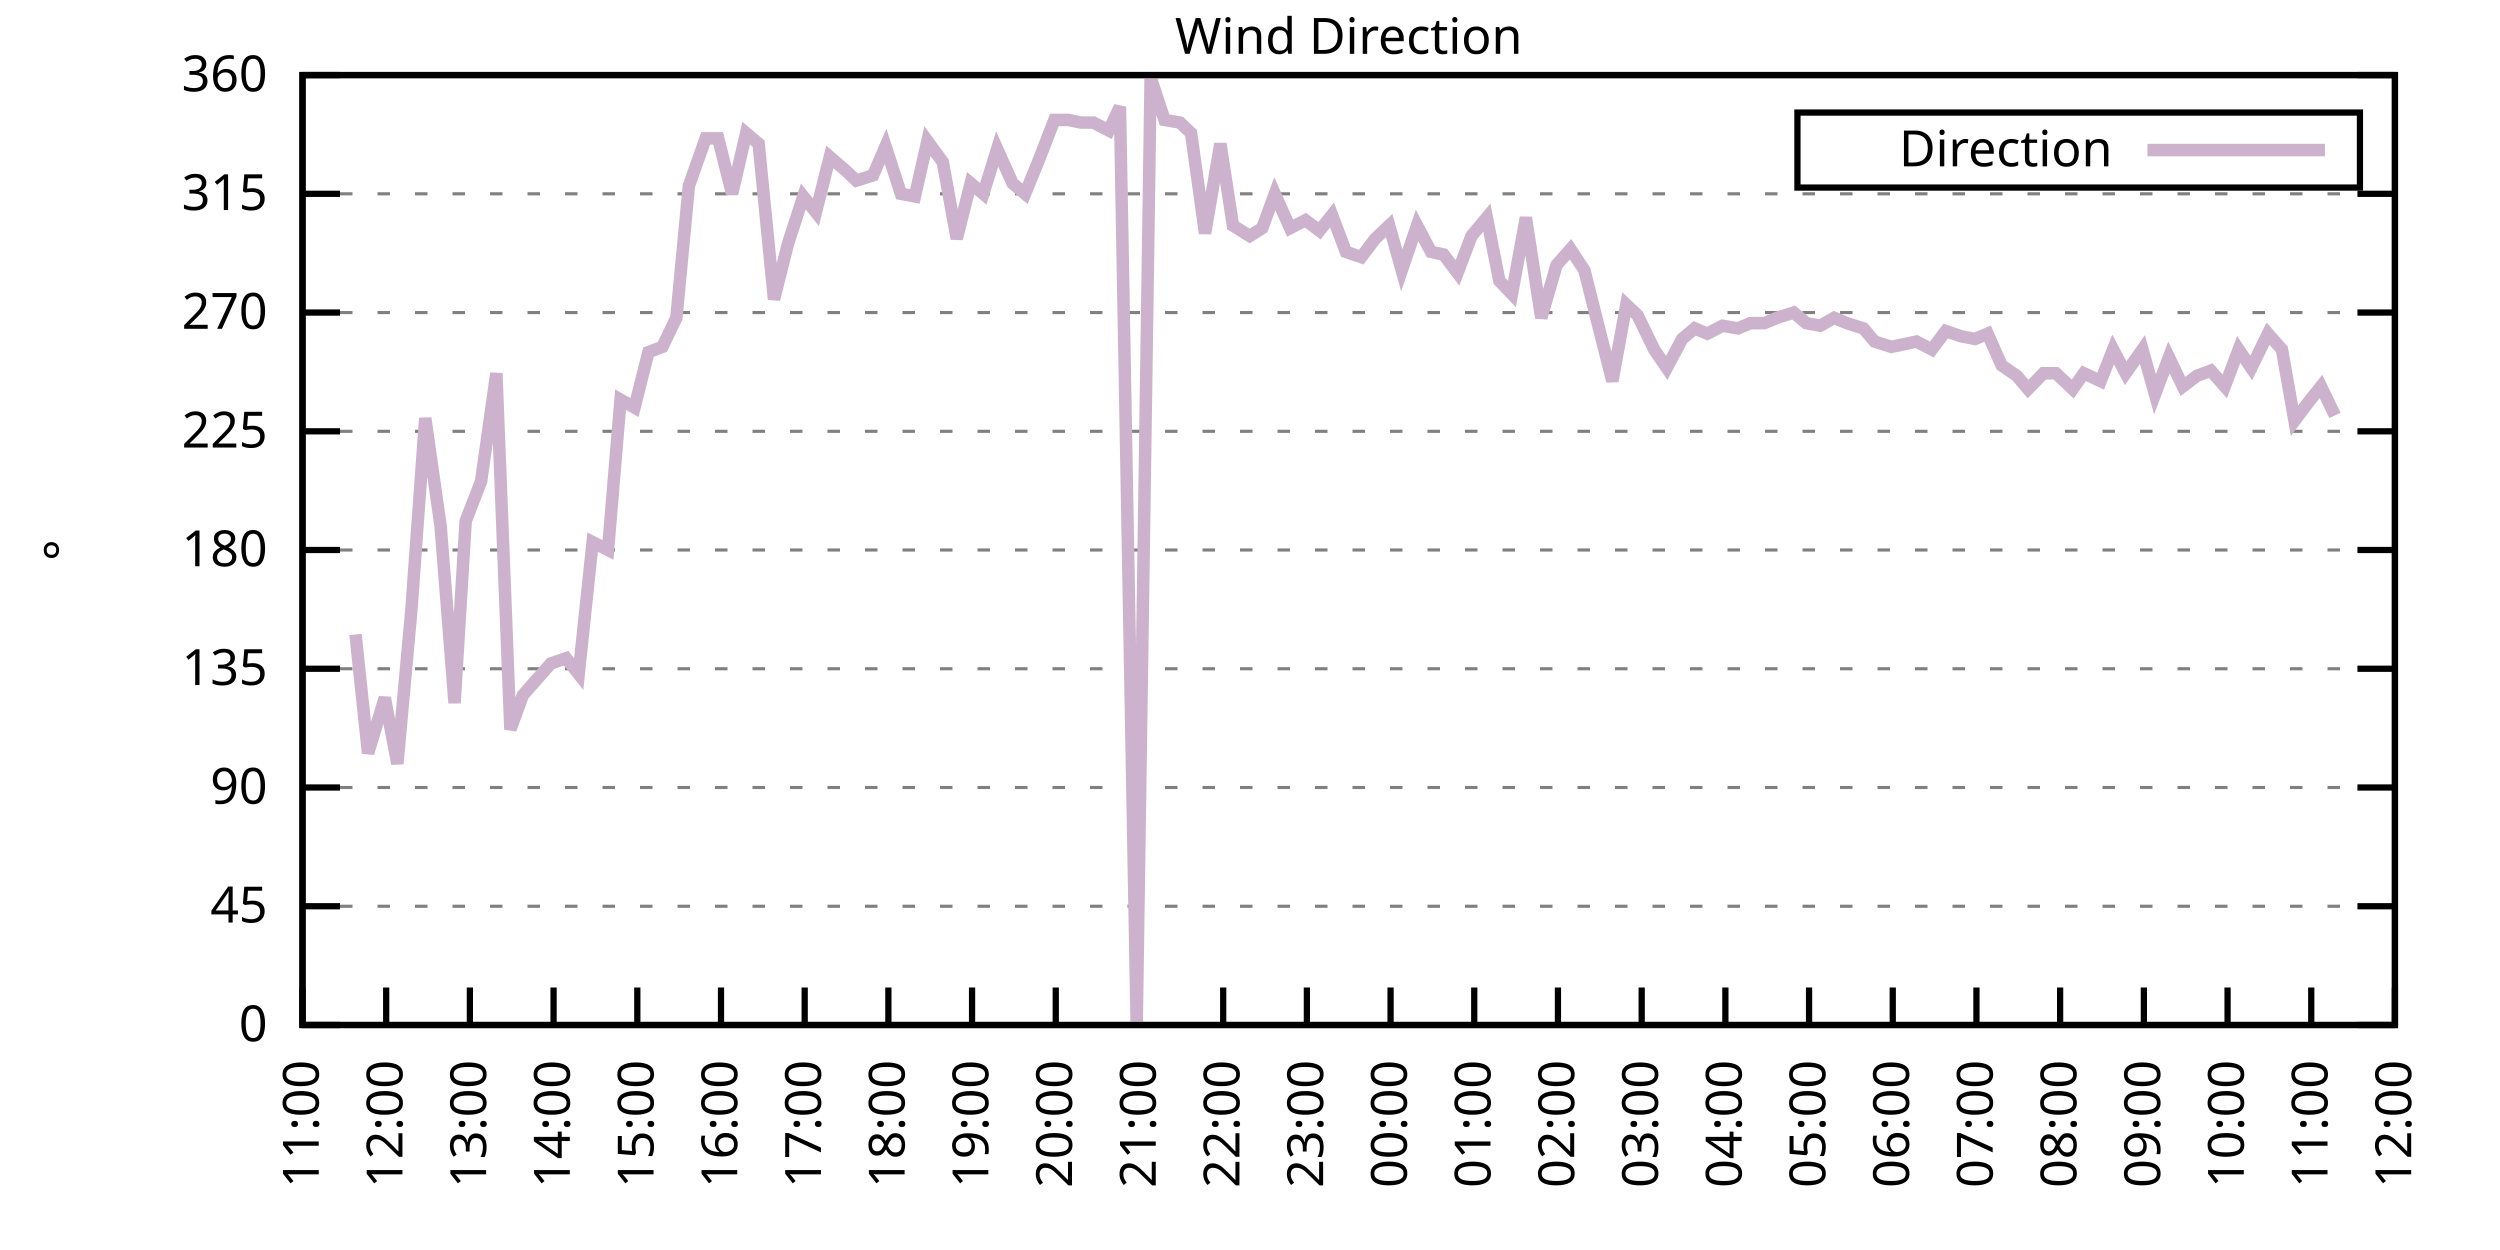
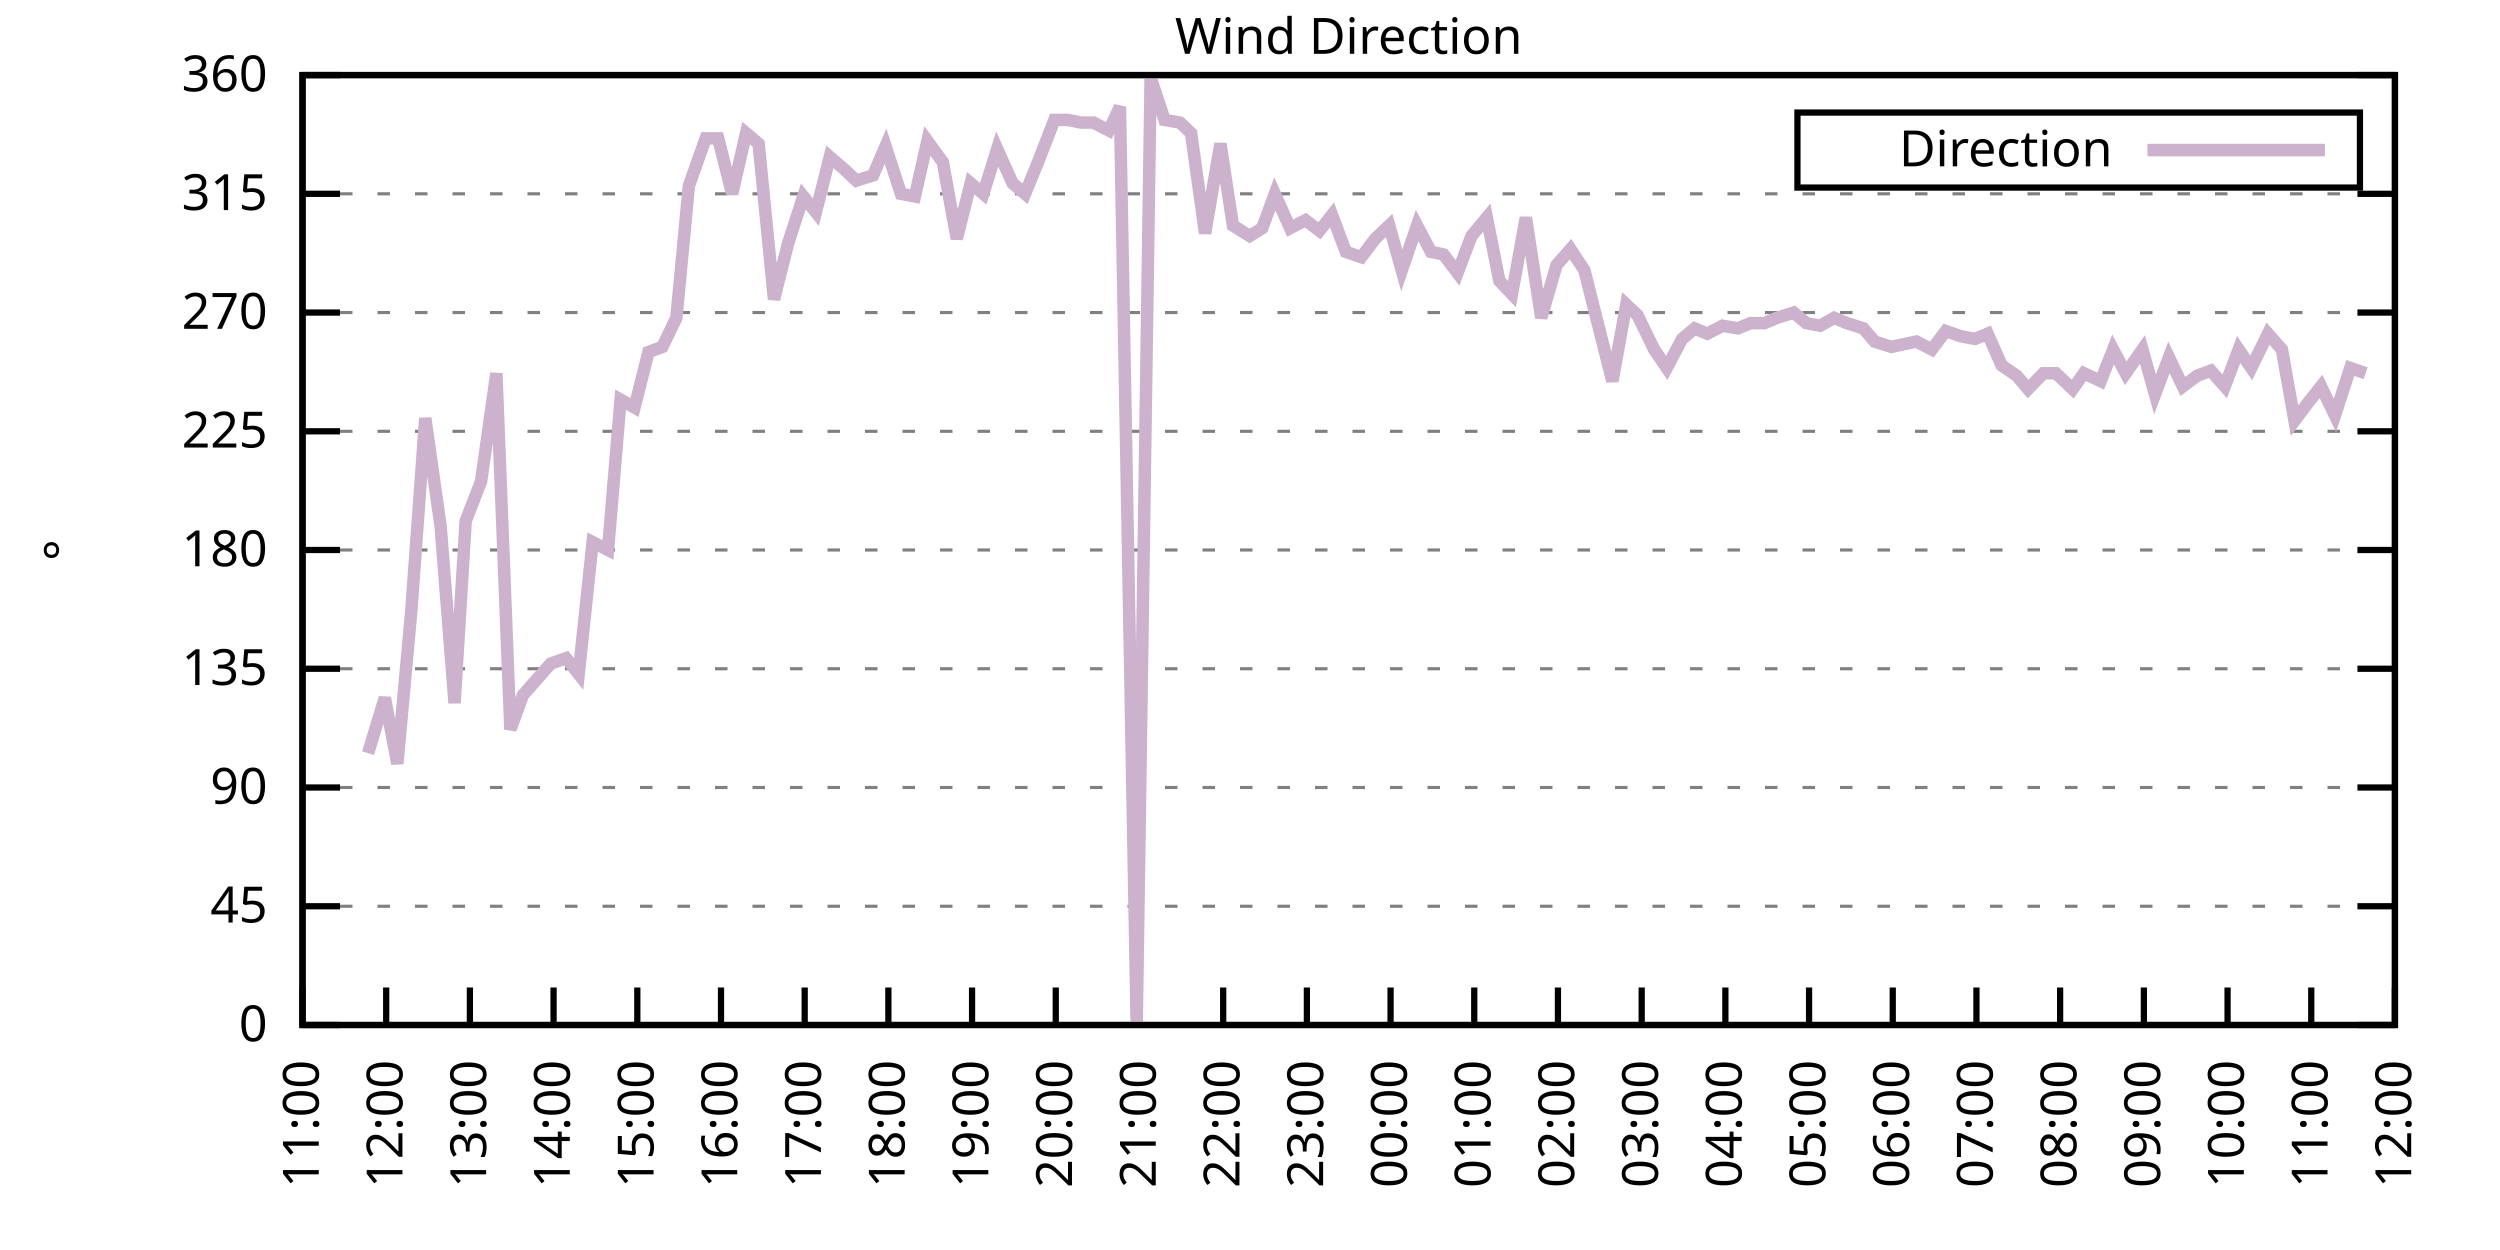
<svg xmlns="http://www.w3.org/2000/svg" xmlns:xlink="http://www.w3.org/1999/xlink" width="400" height="200" viewBox="0 0 400 200">
  <g id="gnuplot_canvas">
    <rect x="0" y="0" width="400" height="200" fill="none" />
    <defs>
      <circle id="gpDot" r="0.5" stroke-width="0.5" stroke="currentColor" />
      <path id="gpPt0" stroke-width="0.333" stroke="currentColor" d="M-1,0 h2 M0,-1 v2" />
      <path id="gpPt1" stroke-width="0.333" stroke="currentColor" d="M-1,-1 L1,1 M1,-1 L-1,1" />
      <path id="gpPt2" stroke-width="0.333" stroke="currentColor" d="M-1,0 L1,0 M0,-1 L0,1 M-1,-1 L1,1 M-1,1 L1,-1" />
      <rect id="gpPt3" stroke-width="0.333" stroke="currentColor" x="-1" y="-1" width="2" height="2" />
      <rect id="gpPt4" stroke-width="0.333" stroke="currentColor" fill="currentColor" x="-1" y="-1" width="2" height="2" />
      <circle id="gpPt5" stroke-width="0.333" stroke="currentColor" cx="0" cy="0" r="1" />
      <use xlink:href="#gpPt5" id="gpPt6" fill="currentColor" stroke="none" />
      <path id="gpPt7" stroke-width="0.333" stroke="currentColor" d="M0,-1.33 L-1.33,0.67 L1.33,0.67 z" />
      <use xlink:href="#gpPt7" id="gpPt8" fill="currentColor" stroke="none" />
      <use xlink:href="#gpPt7" id="gpPt9" stroke="currentColor" transform="rotate(180)" />
      <use xlink:href="#gpPt9" id="gpPt10" fill="currentColor" stroke="none" />
      <use xlink:href="#gpPt3" id="gpPt11" stroke="currentColor" transform="rotate(45)" />
      <use xlink:href="#gpPt11" id="gpPt12" fill="currentColor" stroke="none" />
      <path id="gpPt13" stroke-width="0.333" stroke="currentColor" d="M0,1.330 L1.265,0.411 L0.782,-1.067 L-0.782,-1.076 L-1.265,0.411 z" />
      <use xlink:href="#gpPt13" id="gpPt14" fill="currentColor" stroke="none" />
      <filter id="textbox" filterUnits="objectBoundingBox" x="0" y="0" height="1" width="1">
        <feFlood flood-color="white" flood-opacity="1" result="bgnd" />
        <feComposite in="SourceGraphic" in2="bgnd" operator="atop" />
      </filter>
      <filter id="greybox" filterUnits="objectBoundingBox" x="0" y="0" height="1" width="1">
        <feFlood flood-color="lightgrey" flood-opacity="1" result="grey" />
        <feComposite in="SourceGraphic" in2="grey" operator="atop" />
      </filter>
    </defs>
    <g fill="none" color="white" stroke="currentColor" stroke-width="1.00" stroke-linecap="butt" stroke-linejoin="miter">
</g>
    <g fill="none" color="black" stroke="currentColor" stroke-width="1.00" stroke-linecap="butt" stroke-linejoin="miter">
      <g stroke="none" shape-rendering="crispEdges">
        <polygon fill="rgb(255, 255, 255)" points="48.40,164.00 383.18,164.00 383.18,12.02 48.40,12.02 " />
      </g>
    </g>
    <g fill="none" color="black" stroke="currentColor" stroke-width="1.00" stroke-linecap="butt" stroke-linejoin="miter">
</g>
    <g fill="none" color="black" stroke="black" stroke-width="0.50" stroke-linecap="butt" stroke-linejoin="miter">
</g>
    <g fill="none" color="gray" stroke="currentColor" stroke-width="0.50" stroke-linecap="butt" stroke-linejoin="miter">
      <path stroke="gray" stroke-dasharray="2,4" class="gridline" d="M48.40,164.00 L383.19,164.00  " />
    </g>
    <g fill="none" color="gray" stroke="gray" stroke-width="1.00" stroke-linecap="butt" stroke-linejoin="miter">
</g>
    <g fill="none" color="black" stroke="currentColor" stroke-width="1.00" stroke-linecap="butt" stroke-linejoin="miter">
      <path stroke="black" d="M48.40,164.00 L54.40,164.00 M383.19,164.00 L377.19,164.00  " />
      <g transform="translate(42.80,166.60)" stroke="none" fill="black" font-family="Sans" font-size="8.00" text-anchor="end">
        <text>
          <tspan font-family="Sans"> 0</tspan>
        </text>
      </g>
    </g>
    <g fill="none" color="black" stroke="currentColor" stroke-width="1.00" stroke-linecap="butt" stroke-linejoin="miter">
</g>
    <g fill="none" color="black" stroke="black" stroke-width="0.50" stroke-linecap="butt" stroke-linejoin="miter">
</g>
    <g fill="none" color="gray" stroke="currentColor" stroke-width="0.50" stroke-linecap="butt" stroke-linejoin="miter">
      <path stroke="gray" stroke-dasharray="2,4" class="gridline" d="M48.40,145.00 L383.19,145.00  " />
    </g>
    <g fill="none" color="gray" stroke="gray" stroke-width="1.00" stroke-linecap="butt" stroke-linejoin="miter">
</g>
    <g fill="none" color="black" stroke="currentColor" stroke-width="1.00" stroke-linecap="butt" stroke-linejoin="miter">
      <path stroke="black" d="M48.40,145.00 L54.40,145.00 M383.19,145.00 L377.19,145.00  " />
      <g transform="translate(42.80,147.60)" stroke="none" fill="black" font-family="Sans" font-size="8.00" text-anchor="end">
        <text>
          <tspan font-family="Sans"> 45</tspan>
        </text>
      </g>
    </g>
    <g fill="none" color="black" stroke="currentColor" stroke-width="1.00" stroke-linecap="butt" stroke-linejoin="miter">
</g>
    <g fill="none" color="black" stroke="black" stroke-width="0.50" stroke-linecap="butt" stroke-linejoin="miter">
</g>
    <g fill="none" color="gray" stroke="currentColor" stroke-width="0.50" stroke-linecap="butt" stroke-linejoin="miter">
      <path stroke="gray" stroke-dasharray="2,4" class="gridline" d="M48.40,126.00 L383.19,126.00  " />
    </g>
    <g fill="none" color="gray" stroke="gray" stroke-width="1.00" stroke-linecap="butt" stroke-linejoin="miter">
</g>
    <g fill="none" color="black" stroke="currentColor" stroke-width="1.00" stroke-linecap="butt" stroke-linejoin="miter">
      <path stroke="black" d="M48.40,126.00 L54.40,126.00 M383.19,126.00 L377.19,126.00  " />
      <g transform="translate(42.80,128.60)" stroke="none" fill="black" font-family="Sans" font-size="8.00" text-anchor="end">
        <text>
          <tspan font-family="Sans"> 90</tspan>
        </text>
      </g>
    </g>
    <g fill="none" color="black" stroke="currentColor" stroke-width="1.00" stroke-linecap="butt" stroke-linejoin="miter">
</g>
    <g fill="none" color="black" stroke="black" stroke-width="0.50" stroke-linecap="butt" stroke-linejoin="miter">
</g>
    <g fill="none" color="gray" stroke="currentColor" stroke-width="0.50" stroke-linecap="butt" stroke-linejoin="miter">
      <path stroke="gray" stroke-dasharray="2,4" class="gridline" d="M48.40,107.00 L383.19,107.00  " />
    </g>
    <g fill="none" color="gray" stroke="gray" stroke-width="1.00" stroke-linecap="butt" stroke-linejoin="miter">
</g>
    <g fill="none" color="black" stroke="currentColor" stroke-width="1.00" stroke-linecap="butt" stroke-linejoin="miter">
      <path stroke="black" d="M48.40,107.00 L54.40,107.00 M383.19,107.00 L377.19,107.00  " />
      <g transform="translate(42.80,109.60)" stroke="none" fill="black" font-family="Sans" font-size="8.00" text-anchor="end">
        <text>
          <tspan font-family="Sans"> 135</tspan>
        </text>
      </g>
    </g>
    <g fill="none" color="black" stroke="currentColor" stroke-width="1.00" stroke-linecap="butt" stroke-linejoin="miter">
</g>
    <g fill="none" color="black" stroke="black" stroke-width="0.50" stroke-linecap="butt" stroke-linejoin="miter">
</g>
    <g fill="none" color="gray" stroke="currentColor" stroke-width="0.50" stroke-linecap="butt" stroke-linejoin="miter">
      <path stroke="gray" stroke-dasharray="2,4" class="gridline" d="M48.40,88.00 L383.19,88.00  " />
    </g>
    <g fill="none" color="gray" stroke="gray" stroke-width="1.00" stroke-linecap="butt" stroke-linejoin="miter">
</g>
    <g fill="none" color="black" stroke="currentColor" stroke-width="1.00" stroke-linecap="butt" stroke-linejoin="miter">
      <path stroke="black" d="M48.40,88.00 L54.40,88.00 M383.19,88.00 L377.19,88.00  " />
      <g transform="translate(42.80,90.60)" stroke="none" fill="black" font-family="Sans" font-size="8.00" text-anchor="end">
        <text>
          <tspan font-family="Sans"> 180</tspan>
        </text>
      </g>
    </g>
    <g fill="none" color="black" stroke="currentColor" stroke-width="1.00" stroke-linecap="butt" stroke-linejoin="miter">
</g>
    <g fill="none" color="black" stroke="black" stroke-width="0.50" stroke-linecap="butt" stroke-linejoin="miter">
</g>
    <g fill="none" color="gray" stroke="currentColor" stroke-width="0.50" stroke-linecap="butt" stroke-linejoin="miter">
      <path stroke="gray" stroke-dasharray="2,4" class="gridline" d="M48.40,69.01 L383.19,69.01  " />
    </g>
    <g fill="none" color="gray" stroke="gray" stroke-width="1.00" stroke-linecap="butt" stroke-linejoin="miter">
</g>
    <g fill="none" color="black" stroke="currentColor" stroke-width="1.00" stroke-linecap="butt" stroke-linejoin="miter">
      <path stroke="black" d="M48.40,69.01 L54.40,69.01 M383.19,69.01 L377.19,69.01  " />
      <g transform="translate(42.80,71.61)" stroke="none" fill="black" font-family="Sans" font-size="8.00" text-anchor="end">
        <text>
          <tspan font-family="Sans"> 225</tspan>
        </text>
      </g>
    </g>
    <g fill="none" color="black" stroke="currentColor" stroke-width="1.00" stroke-linecap="butt" stroke-linejoin="miter">
</g>
    <g fill="none" color="black" stroke="black" stroke-width="0.50" stroke-linecap="butt" stroke-linejoin="miter">
</g>
    <g fill="none" color="gray" stroke="currentColor" stroke-width="0.50" stroke-linecap="butt" stroke-linejoin="miter">
      <path stroke="gray" stroke-dasharray="2,4" class="gridline" d="M48.40,50.01 L383.19,50.01  " />
    </g>
    <g fill="none" color="gray" stroke="gray" stroke-width="1.00" stroke-linecap="butt" stroke-linejoin="miter">
</g>
    <g fill="none" color="black" stroke="currentColor" stroke-width="1.00" stroke-linecap="butt" stroke-linejoin="miter">
      <path stroke="black" d="M48.40,50.01 L54.40,50.01 M383.19,50.01 L377.19,50.01  " />
      <g transform="translate(42.80,52.61)" stroke="none" fill="black" font-family="Sans" font-size="8.00" text-anchor="end">
        <text>
          <tspan font-family="Sans"> 270</tspan>
        </text>
      </g>
    </g>
    <g fill="none" color="black" stroke="currentColor" stroke-width="1.00" stroke-linecap="butt" stroke-linejoin="miter">
</g>
    <g fill="none" color="black" stroke="black" stroke-width="0.50" stroke-linecap="butt" stroke-linejoin="miter">
</g>
    <g fill="none" color="gray" stroke="currentColor" stroke-width="0.50" stroke-linecap="butt" stroke-linejoin="miter">
      <path stroke="gray" stroke-dasharray="2,4" class="gridline" d="M48.40,31.01 L383.19,31.01  " />
    </g>
    <g fill="none" color="gray" stroke="gray" stroke-width="1.00" stroke-linecap="butt" stroke-linejoin="miter">
</g>
    <g fill="none" color="black" stroke="currentColor" stroke-width="1.00" stroke-linecap="butt" stroke-linejoin="miter">
      <path stroke="black" d="M48.40,31.01 L54.40,31.01 M383.19,31.01 L377.19,31.01  " />
      <g transform="translate(42.80,33.61)" stroke="none" fill="black" font-family="Sans" font-size="8.00" text-anchor="end">
        <text>
          <tspan font-family="Sans"> 315</tspan>
        </text>
      </g>
    </g>
    <g fill="none" color="black" stroke="currentColor" stroke-width="1.00" stroke-linecap="butt" stroke-linejoin="miter">
</g>
    <g fill="none" color="black" stroke="black" stroke-width="0.50" stroke-linecap="butt" stroke-linejoin="miter">
</g>
    <g fill="none" color="gray" stroke="currentColor" stroke-width="0.50" stroke-linecap="butt" stroke-linejoin="miter">
      <path stroke="gray" stroke-dasharray="2,4" class="gridline" d="M48.40,12.01 L383.19,12.01  " />
    </g>
    <g fill="none" color="gray" stroke="gray" stroke-width="1.00" stroke-linecap="butt" stroke-linejoin="miter">
</g>
    <g fill="none" color="black" stroke="currentColor" stroke-width="1.00" stroke-linecap="butt" stroke-linejoin="miter">
      <path stroke="black" d="M48.40,12.01 L54.40,12.01 M383.19,12.01 L377.19,12.01  " />
      <g transform="translate(42.80,14.61)" stroke="none" fill="black" font-family="Sans" font-size="8.00" text-anchor="end">
        <text>
          <tspan font-family="Sans"> 360</tspan>
        </text>
      </g>
    </g>
    <g fill="none" color="black" stroke="currentColor" stroke-width="1.00" stroke-linecap="butt" stroke-linejoin="miter">
      <path stroke="black" d="M48.40,164.00 L48.40,158.00  " />
      <g transform="translate(51.00,169.60) rotate(270.00)" stroke="none" fill="black" font-family="Sans" font-size="8.00" text-anchor="end">
        <text>
          <tspan font-family="Sans">11:00</tspan>
        </text>
      </g>
    </g>
    <g fill="none" color="black" stroke="currentColor" stroke-width="1.00" stroke-linecap="butt" stroke-linejoin="miter">
      <path stroke="black" d="M61.79,164.00 L61.79,158.00  " />
      <g transform="translate(64.39,169.60) rotate(270.00)" stroke="none" fill="black" font-family="Sans" font-size="8.00" text-anchor="end">
        <text>
          <tspan font-family="Sans">12:00</tspan>
        </text>
      </g>
    </g>
    <g fill="none" color="black" stroke="currentColor" stroke-width="1.00" stroke-linecap="butt" stroke-linejoin="miter">
      <path stroke="black" d="M75.18,164.00 L75.18,158.00  " />
      <g transform="translate(77.78,169.60) rotate(270.00)" stroke="none" fill="black" font-family="Sans" font-size="8.00" text-anchor="end">
        <text>
          <tspan font-family="Sans">13:00</tspan>
        </text>
      </g>
    </g>
    <g fill="none" color="black" stroke="currentColor" stroke-width="1.00" stroke-linecap="butt" stroke-linejoin="miter">
      <path stroke="black" d="M88.57,164.00 L88.57,158.00  " />
      <g transform="translate(91.17,169.60) rotate(270.00)" stroke="none" fill="black" font-family="Sans" font-size="8.00" text-anchor="end">
        <text>
          <tspan font-family="Sans">14:00</tspan>
        </text>
      </g>
    </g>
    <g fill="none" color="black" stroke="currentColor" stroke-width="1.00" stroke-linecap="butt" stroke-linejoin="miter">
      <path stroke="black" d="M101.97,164.00 L101.97,158.00  " />
      <g transform="translate(104.57,169.60) rotate(270.00)" stroke="none" fill="black" font-family="Sans" font-size="8.00" text-anchor="end">
        <text>
          <tspan font-family="Sans">15:00</tspan>
        </text>
      </g>
    </g>
    <g fill="none" color="black" stroke="currentColor" stroke-width="1.00" stroke-linecap="butt" stroke-linejoin="miter">
      <path stroke="black" d="M115.36,164.00 L115.36,158.00  " />
      <g transform="translate(117.96,169.60) rotate(270.00)" stroke="none" fill="black" font-family="Sans" font-size="8.00" text-anchor="end">
        <text>
          <tspan font-family="Sans">16:00</tspan>
        </text>
      </g>
    </g>
    <g fill="none" color="black" stroke="currentColor" stroke-width="1.00" stroke-linecap="butt" stroke-linejoin="miter">
      <path stroke="black" d="M128.75,164.00 L128.75,158.00  " />
      <g transform="translate(131.35,169.60) rotate(270.00)" stroke="none" fill="black" font-family="Sans" font-size="8.00" text-anchor="end">
        <text>
          <tspan font-family="Sans">17:00</tspan>
        </text>
      </g>
    </g>
    <g fill="none" color="black" stroke="currentColor" stroke-width="1.00" stroke-linecap="butt" stroke-linejoin="miter">
      <path stroke="black" d="M142.14,164.00 L142.14,158.00  " />
      <g transform="translate(144.74,169.60) rotate(270.00)" stroke="none" fill="black" font-family="Sans" font-size="8.00" text-anchor="end">
        <text>
          <tspan font-family="Sans">18:00</tspan>
        </text>
      </g>
    </g>
    <g fill="none" color="black" stroke="currentColor" stroke-width="1.00" stroke-linecap="butt" stroke-linejoin="miter">
      <path stroke="black" d="M155.53,164.00 L155.53,158.00  " />
      <g transform="translate(158.13,169.60) rotate(270.00)" stroke="none" fill="black" font-family="Sans" font-size="8.00" text-anchor="end">
        <text>
          <tspan font-family="Sans">19:00</tspan>
        </text>
      </g>
    </g>
    <g fill="none" color="black" stroke="currentColor" stroke-width="1.00" stroke-linecap="butt" stroke-linejoin="miter">
      <path stroke="black" d="M168.92,164.00 L168.92,158.00  " />
      <g transform="translate(171.52,169.60) rotate(270.00)" stroke="none" fill="black" font-family="Sans" font-size="8.00" text-anchor="end">
        <text>
          <tspan font-family="Sans">20:00</tspan>
        </text>
      </g>
    </g>
    <g fill="none" color="black" stroke="currentColor" stroke-width="1.00" stroke-linecap="butt" stroke-linejoin="miter">
      <path stroke="black" d="M182.32,164.00 L182.32,158.00  " />
      <g transform="translate(184.92,169.60) rotate(270.00)" stroke="none" fill="black" font-family="Sans" font-size="8.00" text-anchor="end">
        <text>
          <tspan font-family="Sans">21:00</tspan>
        </text>
      </g>
    </g>
    <g fill="none" color="black" stroke="currentColor" stroke-width="1.00" stroke-linecap="butt" stroke-linejoin="miter">
      <path stroke="black" d="M195.71,164.00 L195.71,158.00  " />
      <g transform="translate(198.31,169.60) rotate(270.00)" stroke="none" fill="black" font-family="Sans" font-size="8.00" text-anchor="end">
        <text>
          <tspan font-family="Sans">22:00</tspan>
        </text>
      </g>
    </g>
    <g fill="none" color="black" stroke="currentColor" stroke-width="1.00" stroke-linecap="butt" stroke-linejoin="miter">
      <path stroke="black" d="M209.10,164.00 L209.10,158.00  " />
      <g transform="translate(211.70,169.60) rotate(270.00)" stroke="none" fill="black" font-family="Sans" font-size="8.00" text-anchor="end">
        <text>
          <tspan font-family="Sans">23:00</tspan>
        </text>
      </g>
    </g>
    <g fill="none" color="black" stroke="currentColor" stroke-width="1.00" stroke-linecap="butt" stroke-linejoin="miter">
      <path stroke="black" d="M222.49,164.00 L222.49,158.00  " />
      <g transform="translate(225.09,169.60) rotate(270.00)" stroke="none" fill="black" font-family="Sans" font-size="8.00" text-anchor="end">
        <text>
          <tspan font-family="Sans">00:00</tspan>
        </text>
      </g>
    </g>
    <g fill="none" color="black" stroke="currentColor" stroke-width="1.00" stroke-linecap="butt" stroke-linejoin="miter">
      <path stroke="black" d="M235.88,164.00 L235.88,158.00  " />
      <g transform="translate(238.48,169.60) rotate(270.00)" stroke="none" fill="black" font-family="Sans" font-size="8.00" text-anchor="end">
        <text>
          <tspan font-family="Sans">01:00</tspan>
        </text>
      </g>
    </g>
    <g fill="none" color="black" stroke="currentColor" stroke-width="1.00" stroke-linecap="butt" stroke-linejoin="miter">
      <path stroke="black" d="M249.27,164.00 L249.27,158.00  " />
      <g transform="translate(251.87,169.60) rotate(270.00)" stroke="none" fill="black" font-family="Sans" font-size="8.00" text-anchor="end">
        <text>
          <tspan font-family="Sans">02:00</tspan>
        </text>
      </g>
    </g>
    <g fill="none" color="black" stroke="currentColor" stroke-width="1.00" stroke-linecap="butt" stroke-linejoin="miter">
      <path stroke="black" d="M262.67,164.00 L262.67,158.00  " />
      <g transform="translate(265.27,169.60) rotate(270.00)" stroke="none" fill="black" font-family="Sans" font-size="8.00" text-anchor="end">
        <text>
          <tspan font-family="Sans">03:00</tspan>
        </text>
      </g>
    </g>
    <g fill="none" color="black" stroke="currentColor" stroke-width="1.00" stroke-linecap="butt" stroke-linejoin="miter">
      <path stroke="black" d="M276.06,164.00 L276.06,158.00  " />
      <g transform="translate(278.66,169.60) rotate(270.00)" stroke="none" fill="black" font-family="Sans" font-size="8.00" text-anchor="end">
        <text>
          <tspan font-family="Sans">04:00</tspan>
        </text>
      </g>
    </g>
    <g fill="none" color="black" stroke="currentColor" stroke-width="1.00" stroke-linecap="butt" stroke-linejoin="miter">
      <path stroke="black" d="M289.45,164.00 L289.45,158.00  " />
      <g transform="translate(292.05,169.60) rotate(270.00)" stroke="none" fill="black" font-family="Sans" font-size="8.00" text-anchor="end">
        <text>
          <tspan font-family="Sans">05:00</tspan>
        </text>
      </g>
    </g>
    <g fill="none" color="black" stroke="currentColor" stroke-width="1.00" stroke-linecap="butt" stroke-linejoin="miter">
      <path stroke="black" d="M302.84,164.00 L302.84,158.00  " />
      <g transform="translate(305.44,169.60) rotate(270.00)" stroke="none" fill="black" font-family="Sans" font-size="8.00" text-anchor="end">
        <text>
          <tspan font-family="Sans">06:00</tspan>
        </text>
      </g>
    </g>
    <g fill="none" color="black" stroke="currentColor" stroke-width="1.00" stroke-linecap="butt" stroke-linejoin="miter">
      <path stroke="black" d="M316.23,164.00 L316.23,158.00  " />
      <g transform="translate(318.83,169.60) rotate(270.00)" stroke="none" fill="black" font-family="Sans" font-size="8.00" text-anchor="end">
        <text>
          <tspan font-family="Sans">07:00</tspan>
        </text>
      </g>
    </g>
    <g fill="none" color="black" stroke="currentColor" stroke-width="1.00" stroke-linecap="butt" stroke-linejoin="miter">
      <path stroke="black" d="M329.62,164.00 L329.62,158.00  " />
      <g transform="translate(332.22,169.60) rotate(270.00)" stroke="none" fill="black" font-family="Sans" font-size="8.00" text-anchor="end">
        <text>
          <tspan font-family="Sans">08:00</tspan>
        </text>
      </g>
    </g>
    <g fill="none" color="black" stroke="currentColor" stroke-width="1.00" stroke-linecap="butt" stroke-linejoin="miter">
      <path stroke="black" d="M343.02,164.00 L343.02,158.00  " />
      <g transform="translate(345.62,169.60) rotate(270.00)" stroke="none" fill="black" font-family="Sans" font-size="8.00" text-anchor="end">
        <text>
          <tspan font-family="Sans">09:00</tspan>
        </text>
      </g>
    </g>
    <g fill="none" color="black" stroke="currentColor" stroke-width="1.00" stroke-linecap="butt" stroke-linejoin="miter">
      <path stroke="black" d="M356.41,164.00 L356.41,158.00  " />
      <g transform="translate(359.01,169.60) rotate(270.00)" stroke="none" fill="black" font-family="Sans" font-size="8.00" text-anchor="end">
        <text>
          <tspan font-family="Sans">10:00</tspan>
        </text>
      </g>
    </g>
    <g fill="none" color="black" stroke="currentColor" stroke-width="1.00" stroke-linecap="butt" stroke-linejoin="miter">
      <path stroke="black" d="M369.80,164.00 L369.80,158.00  " />
      <g transform="translate(372.40,169.60) rotate(270.00)" stroke="none" fill="black" font-family="Sans" font-size="8.00" text-anchor="end">
        <text>
          <tspan font-family="Sans">11:00</tspan>
        </text>
      </g>
    </g>
    <g fill="none" color="black" stroke="currentColor" stroke-width="1.00" stroke-linecap="butt" stroke-linejoin="miter">
      <path stroke="black" d="M383.19,164.00 L383.19,158.00  " />
      <g transform="translate(385.79,169.60) rotate(270.00)" stroke="none" fill="black" font-family="Sans" font-size="8.00" text-anchor="end">
        <text>
          <tspan font-family="Sans">12:00</tspan>
        </text>
      </g>
    </g>
    <g fill="none" color="black" stroke="currentColor" stroke-width="1.00" stroke-linecap="butt" stroke-linejoin="miter">
</g>
    <g fill="none" color="black" stroke="currentColor" stroke-width="1.00" stroke-linecap="butt" stroke-linejoin="miter">
      <path stroke="black" d="M48.40,12.01 L48.40,164.00 L383.19,164.00 L383.19,12.01 L48.40,12.01 Z  " />
    </g>
    <g fill="none" color="black" stroke="currentColor" stroke-width="1.00" stroke-linecap="butt" stroke-linejoin="miter">
</g>
    <g fill="none" color="black" stroke="currentColor" stroke-width="1.00" stroke-linecap="butt" stroke-linejoin="miter">
      <path stroke="black" d="M287.59,30.01 L287.59,18.01 L377.59,18.01 L377.59,30.01 L287.59,30.01 Z  " />
    </g>
    <g id="Wind_direction_plot_1">
      <g fill="none" color="white" stroke="black" stroke-width="2.00" stroke-linecap="butt" stroke-linejoin="miter">
</g>
      <g fill="none" color="black" stroke="currentColor" stroke-width="2.00" stroke-linecap="butt" stroke-linejoin="miter">
        <g transform="translate(337.99,26.61)" stroke="none" fill="black" font-family="Sans" font-size="8.00" text-anchor="end">
          <text>
            <tspan font-family="Sans">Direction</tspan>
          </text>
        </g>
      </g>
      <g fill="none" color="black" stroke="currentColor" stroke-width="2.00" stroke-linecap="butt" stroke-linejoin="miter">
-         <path stroke="rgb(204, 178, 204)" d="M343.59,24.01 L371.99,24.01 M56.88,101.52 L58.89,120.51 L61.57,111.65 L63.58,122.20 L65.81,97.72 L68.04,66.90   L70.50,84.21 L72.73,112.49 L74.51,83.36 L76.97,77.03 L79.42,59.72 L81.66,116.71 L83.66,111.23 L85.90,108.69   L88.13,106.16 L90.58,105.31 L92.59,107.85 L94.82,86.74 L97.28,88.00 L99.29,63.94 L101.52,65.21 L103.75,56.34   L105.98,55.50 L108.22,50.85 L110.22,29.74 L112.90,22.14 L114.91,22.14 L117.14,31.01 L119.38,21.30 L121.38,22.99   L123.84,47.90 L126.07,39.03 L128.53,31.43 L130.54,33.96 L132.77,25.10 L135.22,27.21 L137.01,28.90 L139.69,28.05   L141.69,23.41 L144.15,31.01 L146.38,31.43 L148.39,22.56 L150.85,25.94 L153.08,38.19 L155.31,29.32 L157.32,31.01   L159.55,23.83 L162.01,29.32 L164.01,31.01 L166.25,25.52 L168.70,19.19 L170.93,19.19 L172.94,19.61 L174.95,19.61   L177.41,20.88 L179.19,17.08 L181.87,164.00 L184.10,12.43 L186.33,19.19 L188.79,19.61 L190.57,21.30 L192.81,37.34   L195.26,22.99 L197.27,36.08 L199.95,37.76 L201.96,36.50 L203.97,31.01 L206.42,36.50 L208.88,35.23 L211.11,36.92   L213.12,34.39 L215.35,40.30 L217.80,41.14 L220.04,38.19 L222.27,36.08 L224.28,43.25 L226.73,36.08 L228.96,40.30   L230.97,40.72 L233.20,43.67 L235.44,37.76 L237.89,34.81 L239.90,44.94 L241.91,47.05 L244.14,34.81 L246.60,50.85   L249.05,42.41 L251.28,39.87 L253.51,43.25 L255.52,51.27 L257.98,60.98 L260.21,48.74 L262.00,50.43 L264.67,55.92   L266.68,58.87 L269.14,54.23 L271.15,52.54 L273.16,53.39 L275.61,52.12 L278.07,52.54 L280.07,51.70 L282.31,51.70   L284.32,50.85 L286.99,50.01 L289.00,51.70 L291.23,52.12 L293.47,50.85 L295.48,51.70 L298.15,52.54 L299.94,54.65   L302.62,55.50 L306.63,54.65 L309.09,55.92 L311.32,52.96 L313.78,53.81 L316.01,54.23 L318.02,53.39 L320.25,58.45   L322.70,60.14 L324.49,62.25 L326.95,59.72 L328.95,59.72 L331.63,62.25 L333.42,59.72 L336.10,60.98 L338.10,55.92   L340.11,59.72 L342.79,55.92 L344.80,63.10 L347.03,57.18 L349.26,61.83 L351.50,60.14 L353.73,59.30 L355.96,61.83   L358.19,55.92 L360.20,58.87 L362.88,53.39 L365.11,55.92 L367.12,67.32 L369.35,64.36 L371.36,61.83 L373.59,66.47    " />
+         <path stroke="rgb(204, 178, 204)" d="M343.59,24.01 L371.99,24.01 M58.89,120.51 L61.57,111.65 L63.58,122.20 L65.81,97.72 L68.04,66.90 L70.50,84.21   L72.73,112.49 L74.51,83.36 L76.97,77.03 L79.42,59.72 L81.66,116.71 L83.66,111.23 L85.90,108.69 L88.13,106.16   L90.58,105.31 L92.59,107.85 L94.82,86.74 L97.28,88.00 L99.29,63.94 L101.52,65.21 L103.75,56.34 L105.98,55.50   L108.22,50.85 L110.22,29.74 L112.90,22.14 L114.91,22.14 L117.14,31.01 L119.38,21.30 L121.38,22.99 L123.84,47.90   L126.07,39.03 L128.53,31.43 L130.54,33.96 L132.77,25.10 L135.22,27.21 L137.01,28.90 L139.69,28.05 L141.69,23.41   L144.15,31.01 L146.38,31.43 L148.39,22.56 L150.85,25.94 L153.08,38.19 L155.31,29.32 L157.32,31.01 L159.55,23.83   L162.01,29.32 L164.01,31.01 L166.25,25.52 L168.70,19.19 L170.93,19.19 L172.94,19.61 L174.95,19.61 L177.41,20.88   L179.19,17.08 L181.87,164.00 L184.10,12.43 L186.33,19.19 L188.79,19.61 L190.57,21.30 L192.81,37.34 L195.26,22.99   L197.27,36.08 L199.95,37.76 L201.96,36.50 L203.97,31.01 L206.42,36.50 L208.88,35.23 L211.11,36.92 L213.12,34.39   L215.35,40.30 L217.80,41.14 L220.04,38.19 L222.27,36.08 L224.28,43.25 L226.73,36.08 L228.96,40.30 L230.97,40.72   L233.20,43.67 L235.44,37.76 L237.89,34.81 L239.90,44.94 L241.91,47.05 L244.14,34.81 L246.60,50.85 L249.05,42.41   L251.28,39.87 L253.51,43.25 L255.52,51.27 L257.98,60.98 L260.21,48.74 L262.00,50.43 L264.67,55.92 L266.68,58.87   L269.14,54.23 L271.15,52.54 L273.16,53.39 L275.61,52.12 L278.07,52.54 L280.07,51.70 L282.31,51.70 L284.32,50.85   L286.99,50.01 L289.00,51.70 L291.23,52.12 L293.47,50.85 L295.48,51.70 L298.15,52.54 L299.94,54.65 L302.62,55.50   L306.63,54.65 L309.09,55.92 L311.32,52.96 L313.78,53.81 L316.01,54.23 L318.02,53.39 L320.25,58.45 L322.70,60.14   L324.49,62.25 L326.95,59.72 L328.95,59.72 L331.63,62.25 L333.42,59.72 L336.10,60.98 L338.10,55.92 L340.11,59.72   L342.79,55.92 L344.80,63.10 L347.03,57.18 L349.26,61.83 L351.50,60.14 L353.73,59.30 L355.96,61.83 L358.19,55.92   L360.20,58.87 L362.88,53.39 L365.11,55.92 L367.12,67.32 L369.35,64.36 L371.36,61.83 L373.59,66.47 L376.05,58.87   L378.50,59.72  " />
      </g>
    </g>
    <g fill="none" color="black" stroke="currentColor" stroke-width="2.00" stroke-linecap="butt" stroke-linejoin="miter">
</g>
    <g fill="none" color="black" stroke="black" stroke-width="1.00" stroke-linecap="butt" stroke-linejoin="miter">
</g>
    <g fill="none" color="black" stroke="currentColor" stroke-width="1.00" stroke-linecap="butt" stroke-linejoin="miter">
      <path stroke="black" d="M48.40,12.01 L48.40,164.00 L383.19,164.00 L383.19,12.01 L48.40,12.01 Z  " />
      <g transform="translate(12.80,88.01) rotate(270.00)" stroke="none" fill="black" font-family="Sans" font-size="8.00" text-anchor="middle">
        <text>
          <tspan font-family="Sans">°</tspan>
        </text>
      </g>
    </g>
    <g fill="none" color="black" stroke="currentColor" stroke-width="1.00" stroke-linecap="butt" stroke-linejoin="miter">
</g>
    <g fill="none" color="black" stroke="currentColor" stroke-width="1.00" stroke-linecap="butt" stroke-linejoin="miter">
      <g transform="translate(215.79,8.61)" stroke="none" fill="black" font-family="Sans" font-size="8.00" text-anchor="middle">
        <text>
          <tspan font-family="Sans">Wind Direction</tspan>
        </text>
      </g>
    </g>
    <g fill="none" color="black" stroke="currentColor" stroke-width="1.00" stroke-linecap="butt" stroke-linejoin="miter">
</g>
  </g>
</svg>
